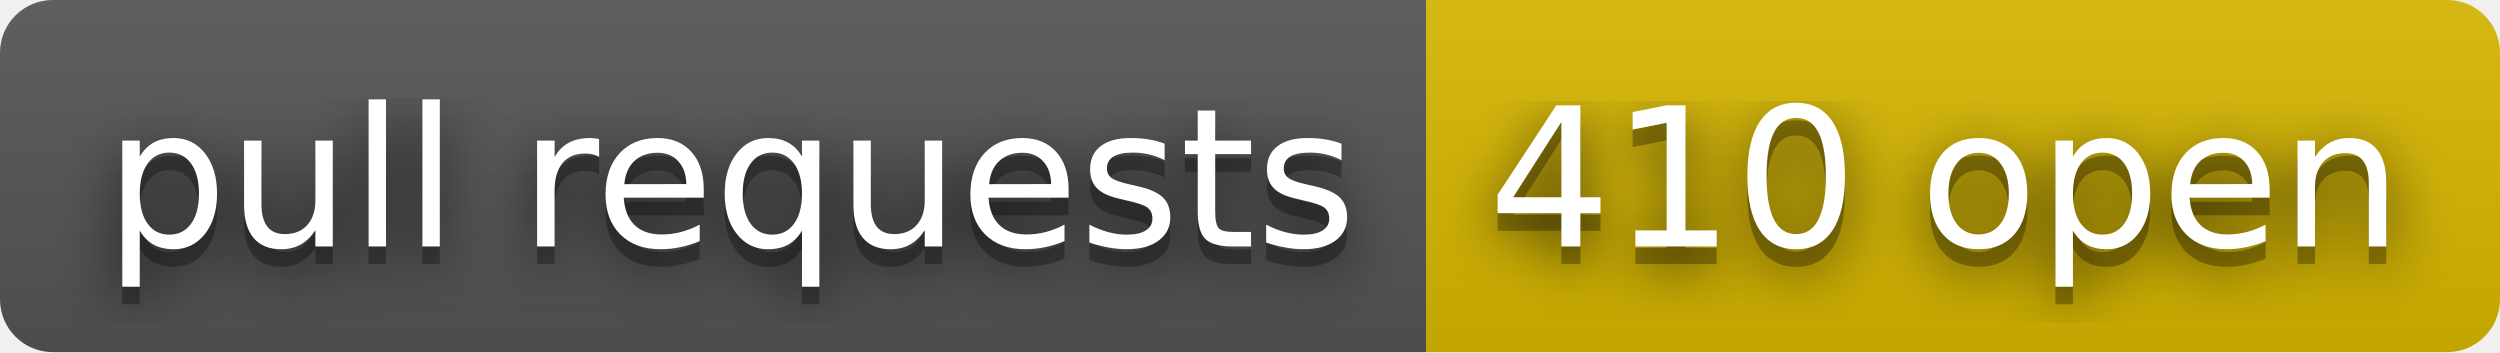
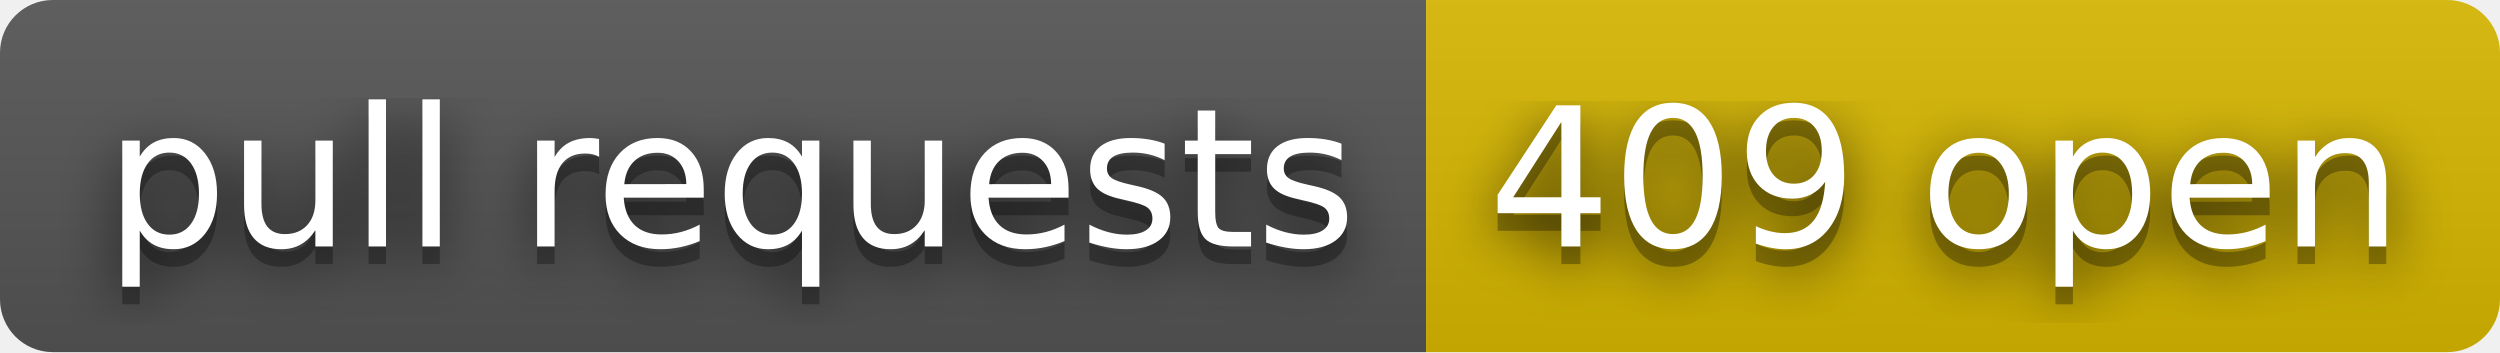
- <svg xmlns="http://www.w3.org/2000/svg" width="142" height="20" role="img" aria-label="pull requests: 410 open">
+ <svg xmlns="http://www.w3.org/2000/svg" width="142" height="20" role="img" aria-label="pull requests: 409 open">
  <filter id="blur">
    <feGaussianBlur stdDeviation="16" />
  </filter>
  <linearGradient id="s" x2="0" y2="100%">
    <stop offset="0" stop-color="#bbb" stop-opacity=".1" />
    <stop offset="1" stop-opacity=".1" />
  </linearGradient>
  <clipPath id="r">
    <rect width="142" height="20" rx="3" />
  </clipPath>
  <g clip-path="url(#r)">
    <rect width="81" height="20" fill="#555" />
    <rect x="81" width="61" height="20" fill="#d8b800" />
    <rect width="142" height="20" fill="url(#s)" />
  </g>
  <g fill="#fff" text-anchor="middle" font-family="Verdana,Geneva,DejaVu Sans,sans-serif" text-rendering="geometricPrecision" font-size="110">
    <g transform="scale(.1)">
      <g aria-hidden="true" fill="#010101">
        <text x="415" y="150" fill-opacity=".8" filter="url(#blur)" textLength="710">pull requests</text>
        <text x="415" y="150" fill-opacity=".3" textLength="710">pull requests</text>
      </g>
      <text x="415" y="140" textLength="710">pull requests</text>
    </g>
    <g transform="scale(.1)">
      <g aria-hidden="true" fill="#010101">
-         <text x="1105" y="150" fill-opacity=".8" filter="url(#blur)" textLength="510">410 open</text>
-         <text x="1105" y="150" fill-opacity=".3" textLength="510">410 open</text>
+         <text x="1105" y="150" fill-opacity=".8" filter="url(#blur)" textLength="510">409 open</text>
+         <text x="1105" y="150" fill-opacity=".3" textLength="510">409 open</text>
      </g>
-       <text x="1105" y="140" textLength="510">410 open</text>
+       <text x="1105" y="140" textLength="510">409 open</text>
    </g>
  </g>
</svg>
